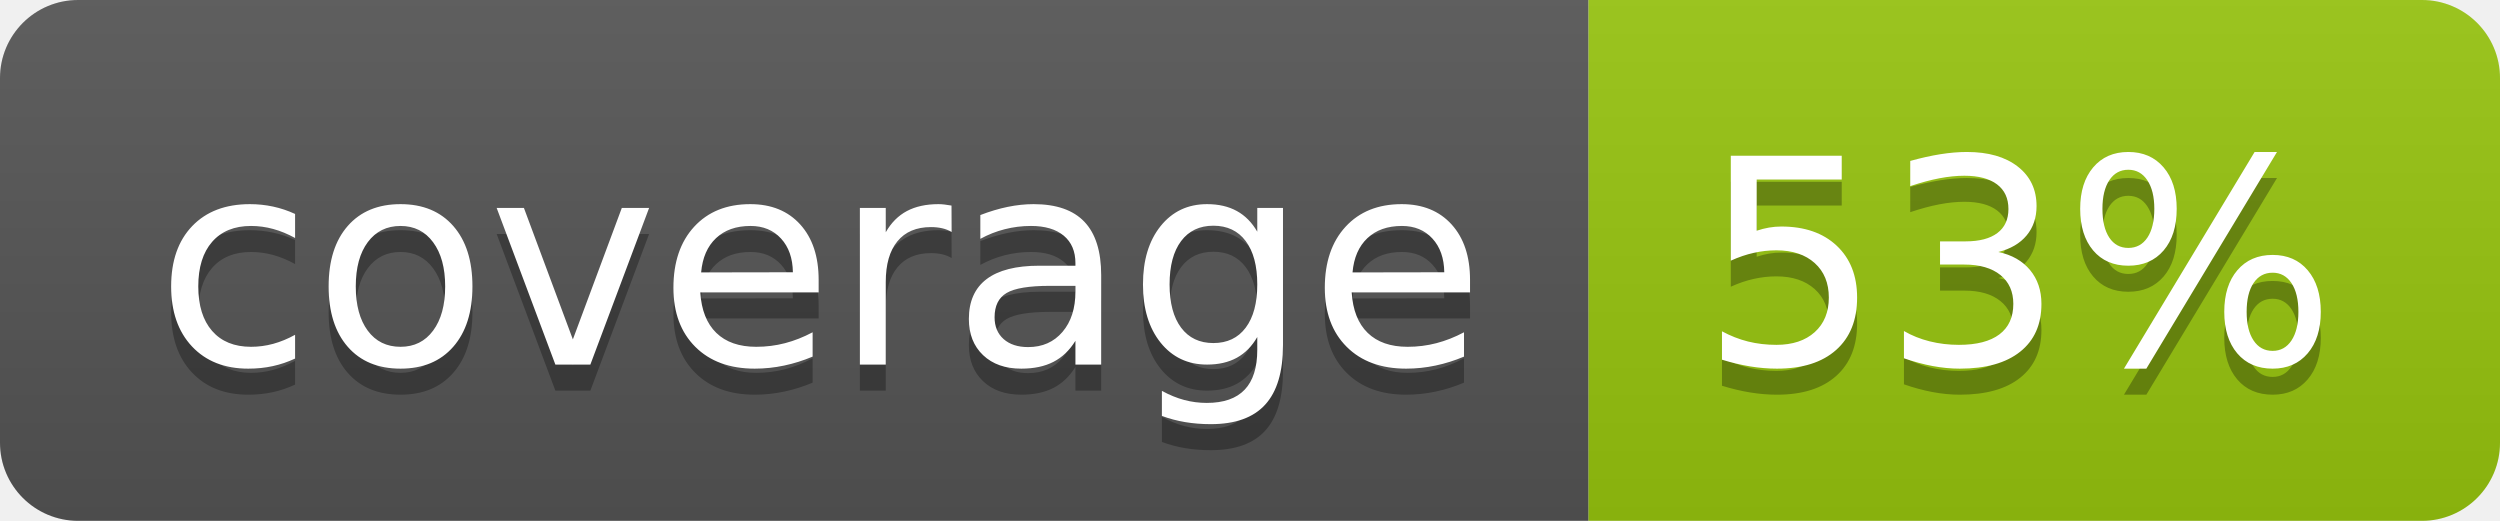
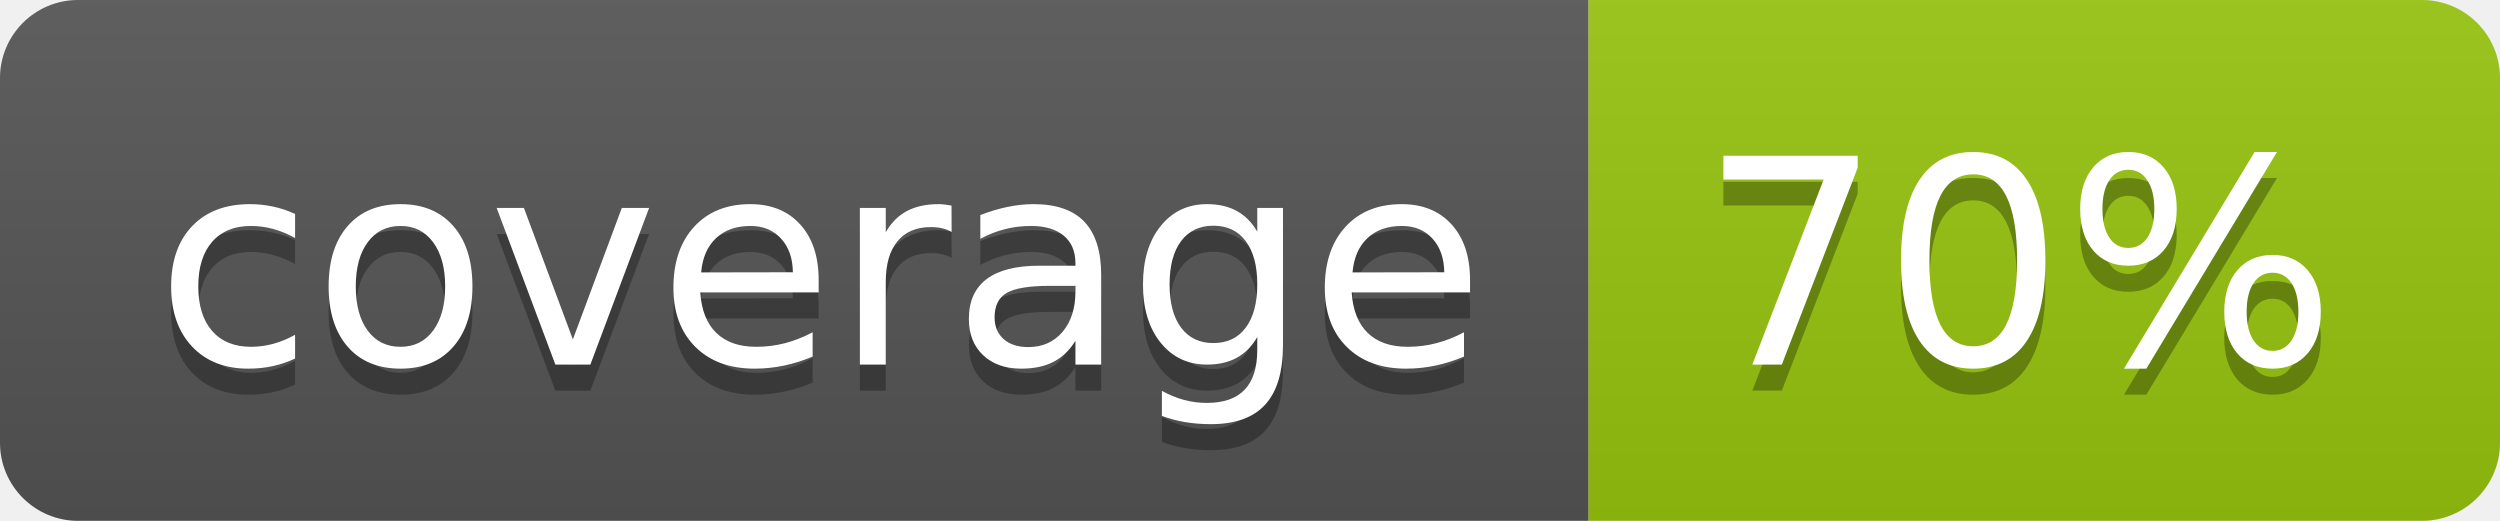
<svg xmlns="http://www.w3.org/2000/svg" width="96" height="20">
  <linearGradient id="b" x2="0" y2="100%">
    <stop offset="0" stop-color="#bbb" stop-opacity=".1" />
    <stop offset="1" stop-opacity=".1" />
  </linearGradient>
  <clipPath id="a">
    <rect width="96" height="20" rx="3" fill="#fff" />
  </clipPath>
  <g clip-path="url(#a)">
    <path fill="#555" d="M0 0h61v20H0z" />
    <path fill="#97C50F" d="M61 0h35v20H61z" />
    <path fill="url(#b)" d="M0 0h96v20H0z" />
  </g>
  <g fill="#fff" text-anchor="middle" font-family="DejaVu Sans,Verdana,Geneva,sans-serif" font-size="110">
    <text x="315" y="150" fill="#010101" fill-opacity=".3" transform="scale(.1)" textLength="510">coverage</text>
    <text x="315" y="140" transform="scale(.1)" textLength="510">coverage</text>
-     <text x="775" y="150" fill="#010101" fill-opacity=".3" transform="scale(.1)" textLength="250">53%</text>
-     <text x="775" y="140" transform="scale(.1)" textLength="250">53%</text>
+     <text x="775" y="150" fill="#010101" fill-opacity=".3" transform="scale(.1)" textLength="250">70%</text>
+     <text x="775" y="140" transform="scale(.1)" textLength="250">70%</text>
  </g>
</svg>
